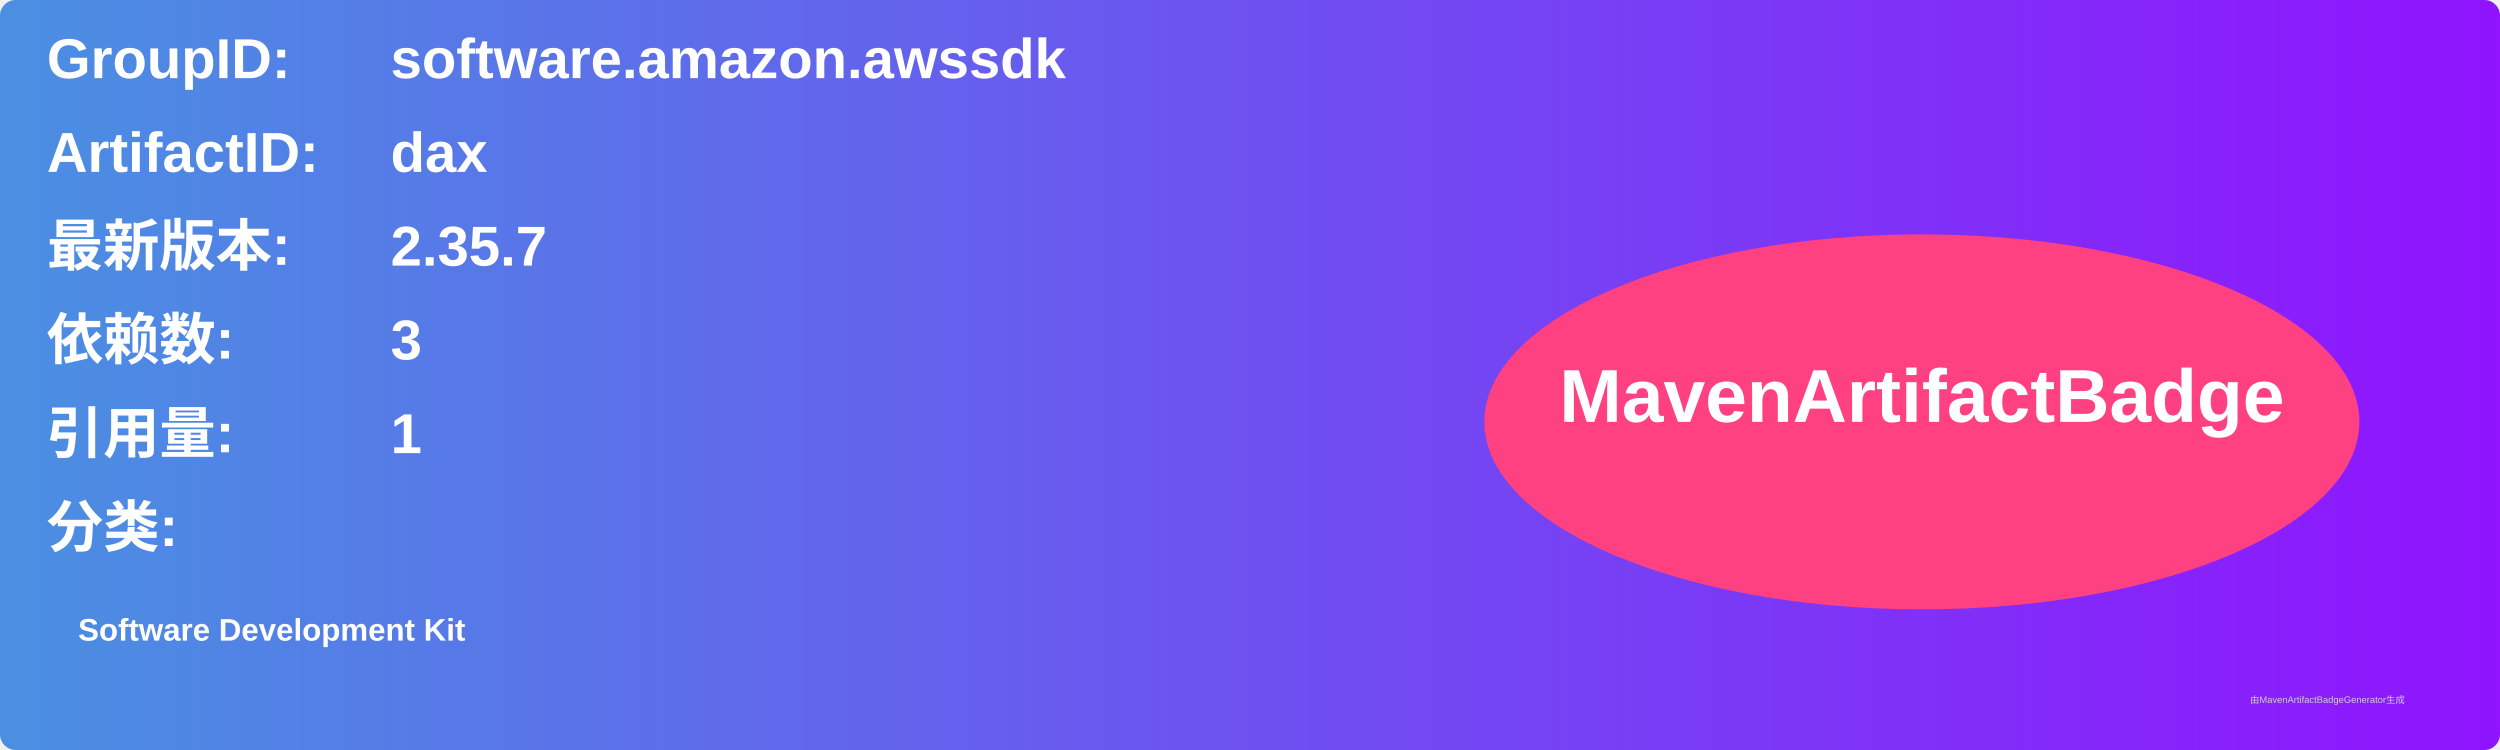
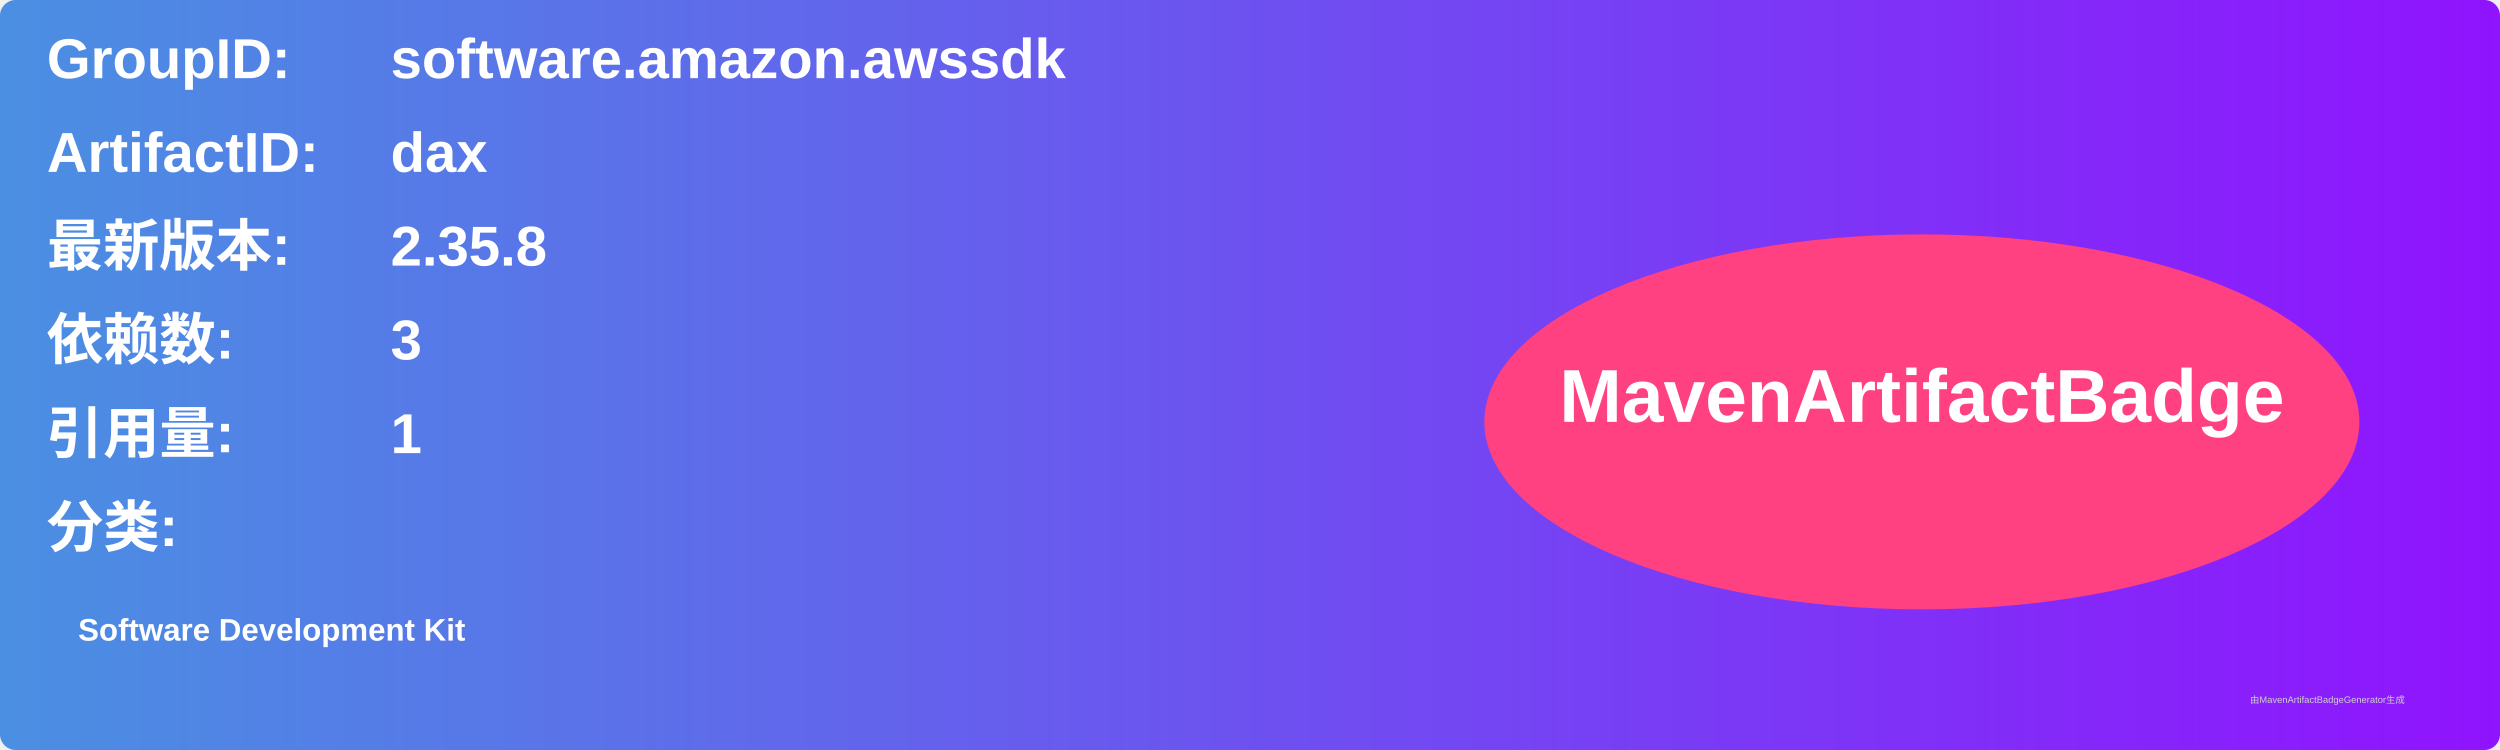
<svg xmlns="http://www.w3.org/2000/svg" width="800" height="240" viewBox="0 0 800 240">
  <linearGradient id="grad" x1="0%" y1="0%" x2="100%" y2="0%">
    <stop offset="0%" stop-color="#4a90e2" />
    <stop offset="100%" stop-color="#9013fe" />
  </linearGradient>
  <rect width="100%" height="100%" rx="5" ry="5" fill="url(#grad)" />
  <g transform="translate(15, 15)">
    <text x="0" y="10" font-family="Arial" font-size="18" fill="white" font-weight="bold" width="260">GroupID:</text>
    <text x="110" y="10" font-family="Arial" font-size="18" fill="white" font-weight="bold" width="460">software.amazon.awssdk</text>
    <text x="0" y="40" font-family="Arial" font-size="18" fill="white" font-weight="bold" width="260">ArtifactID:</text>
    <text x="110" y="40" font-family="Arial" font-size="18" fill="white" font-weight="bold" width="460">dax</text>
    <text x="0" y="70" font-family="Arial" font-size="18" fill="white" font-weight="bold">最新版本:</text>
    <text x="110" y="70" font-family="Arial" font-size="18" fill="white" font-weight="bold">
-       <tspan font-weight="bold">2.35.7</tspan>
+       <tspan font-weight="bold">2.35.8</tspan>
    </text>
    <text x="0" y="100" font-family="Arial" font-size="18" fill="white" font-weight="bold">依赖数: </text>
    <text x="110" y="100" font-family="Arial" font-size="18" fill="white">
      <tspan font-weight="bold">3</tspan>
    </text>
    <text x="0" y="130" font-family="Arial" font-size="18" fill="white" font-weight="bold">引用量: </text>
    <text x="110" y="130" font-family="Arial" font-size="18" fill="white">
      <tspan font-weight="bold">1</tspan>
    </text>
    <text x="0" y="160" font-family="Arial" font-size="18" fill="white" font-weight="bold">分类:</text>
    <text x="10" y="190" font-family="Arial" font-size="10" fill="white">
      <tspan font-weight="bold">Software Development Kit</tspan>
    </text>
    <ellipse cx="600" cy="120" rx="140" ry="60" fill="#ff4081" />
    <text x="600" y="120" text-anchor="middle" font-family="Arial" font-size="24" fill="white" font-weight="bold">MavenArtifactBadge</text>
  </g>
  <text x="720" y="225" font-family="Arial" font-size="3" fill="#d0d0d0">由MavenArtifactBadgeGenerator生成</text>
</svg>
